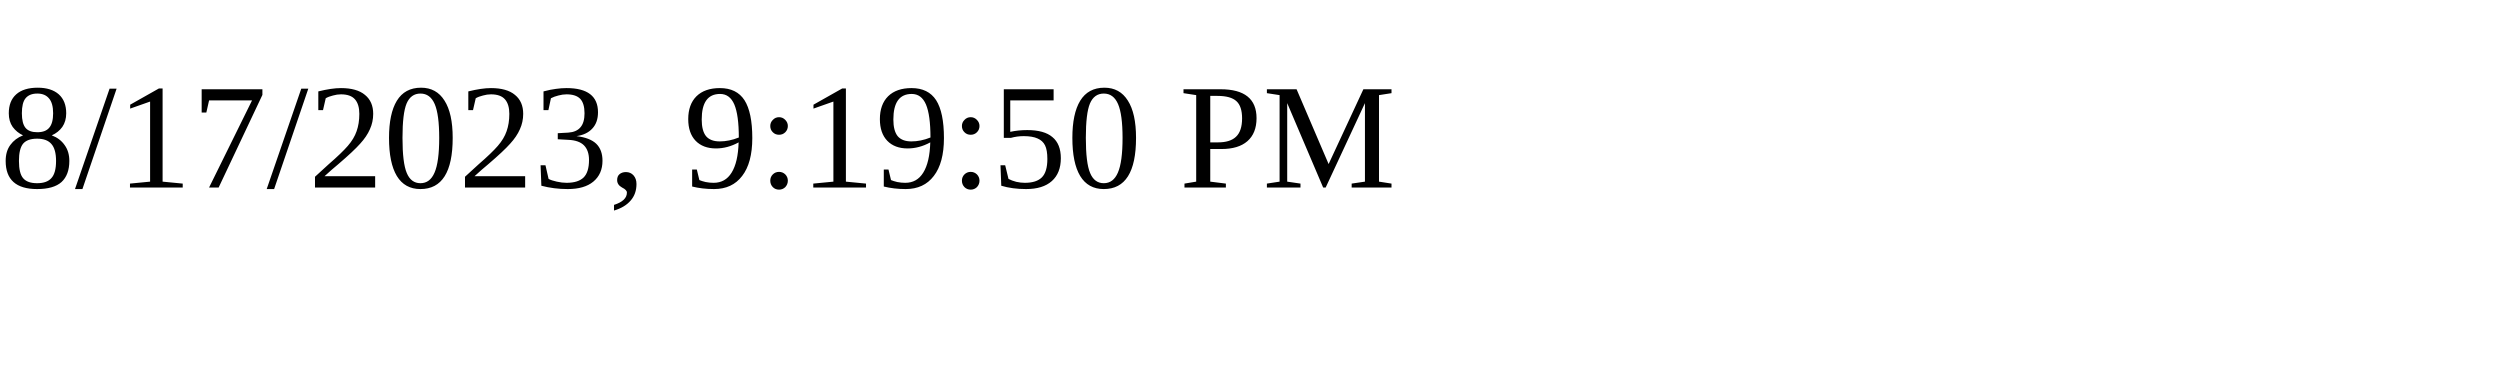
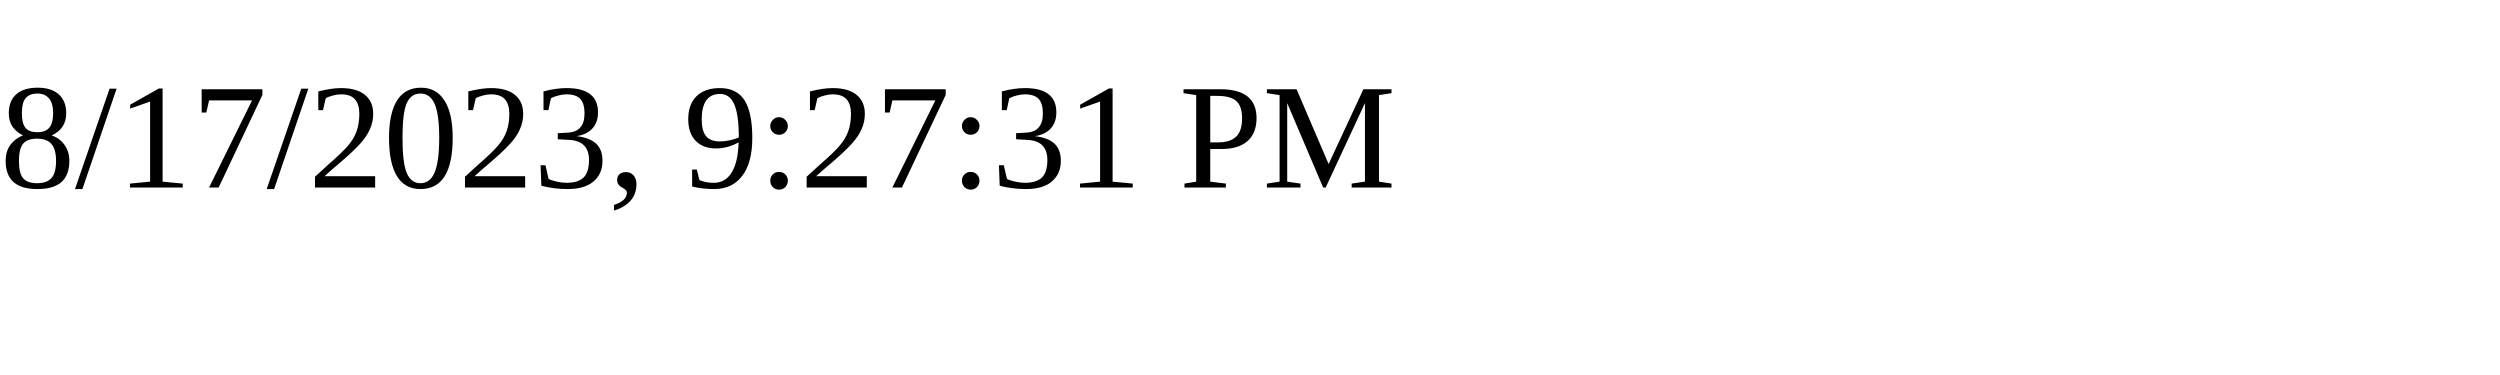
<svg xmlns="http://www.w3.org/2000/svg" height="30" width="200">
-   <text x="0" y="15">8/17/2023, 9:19:50 PM</text>
+   <text x="0" y="15">8/17/2023, 9:27:31 PM</text>
</svg>
